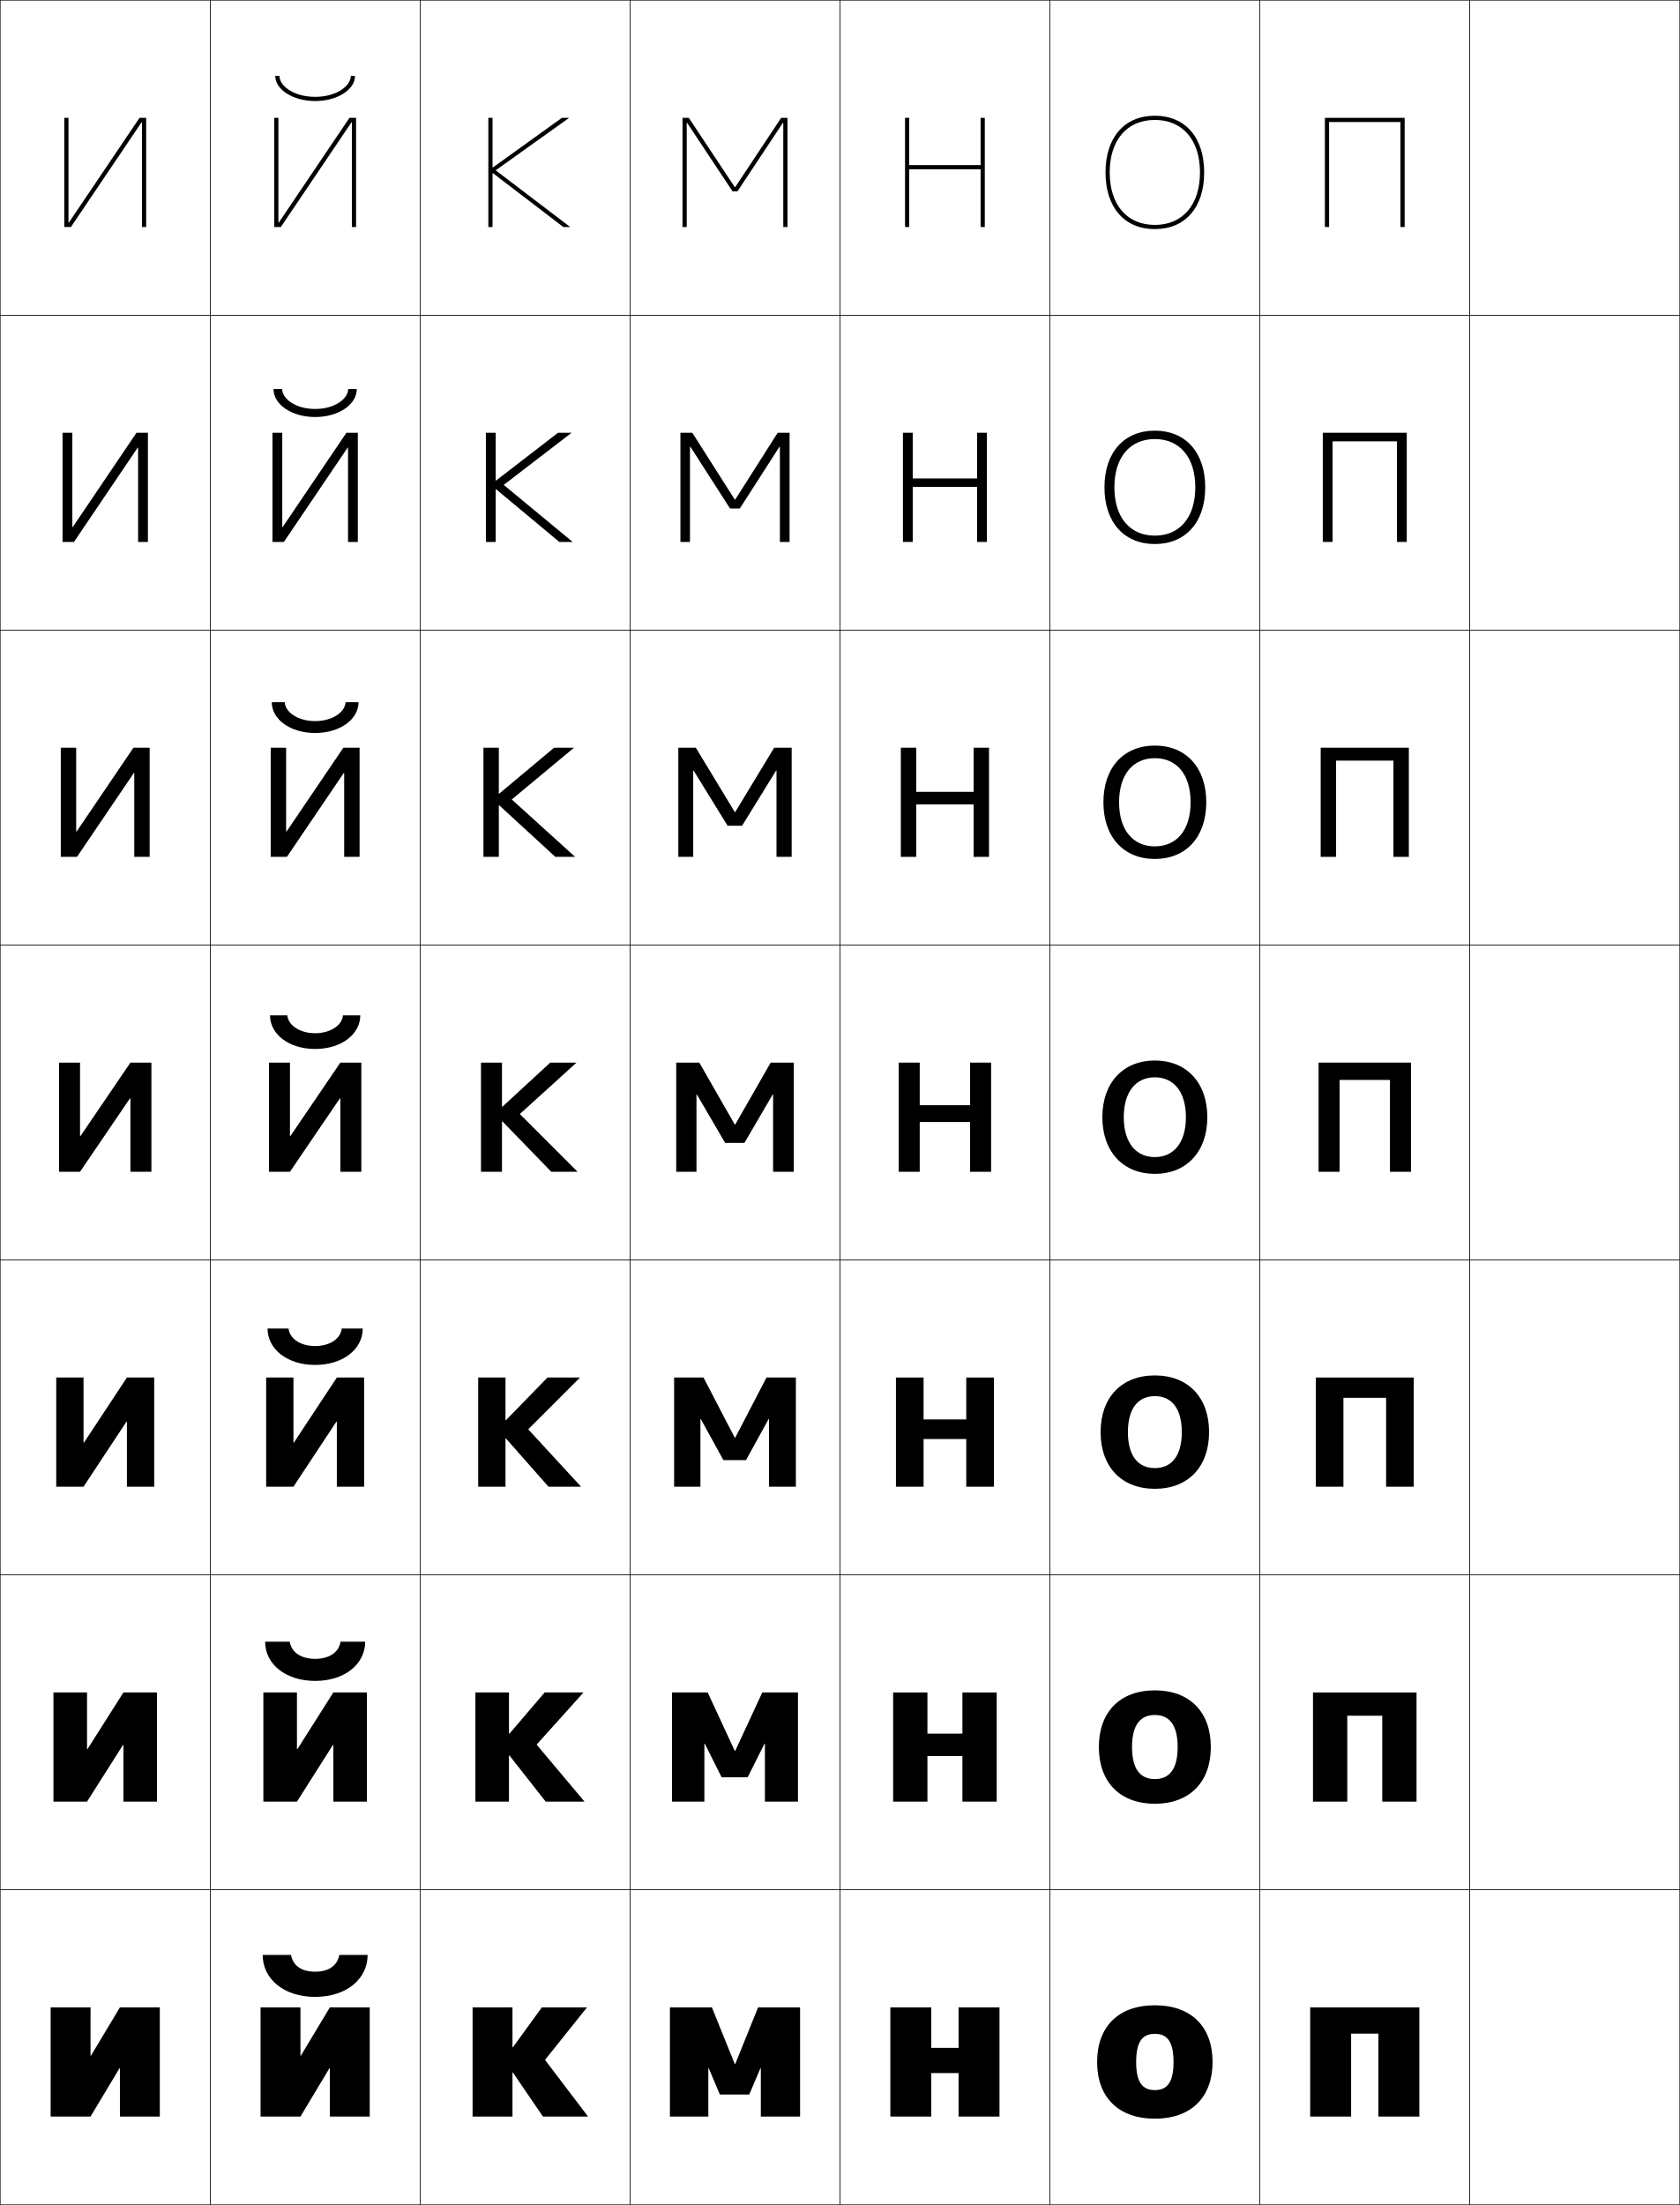
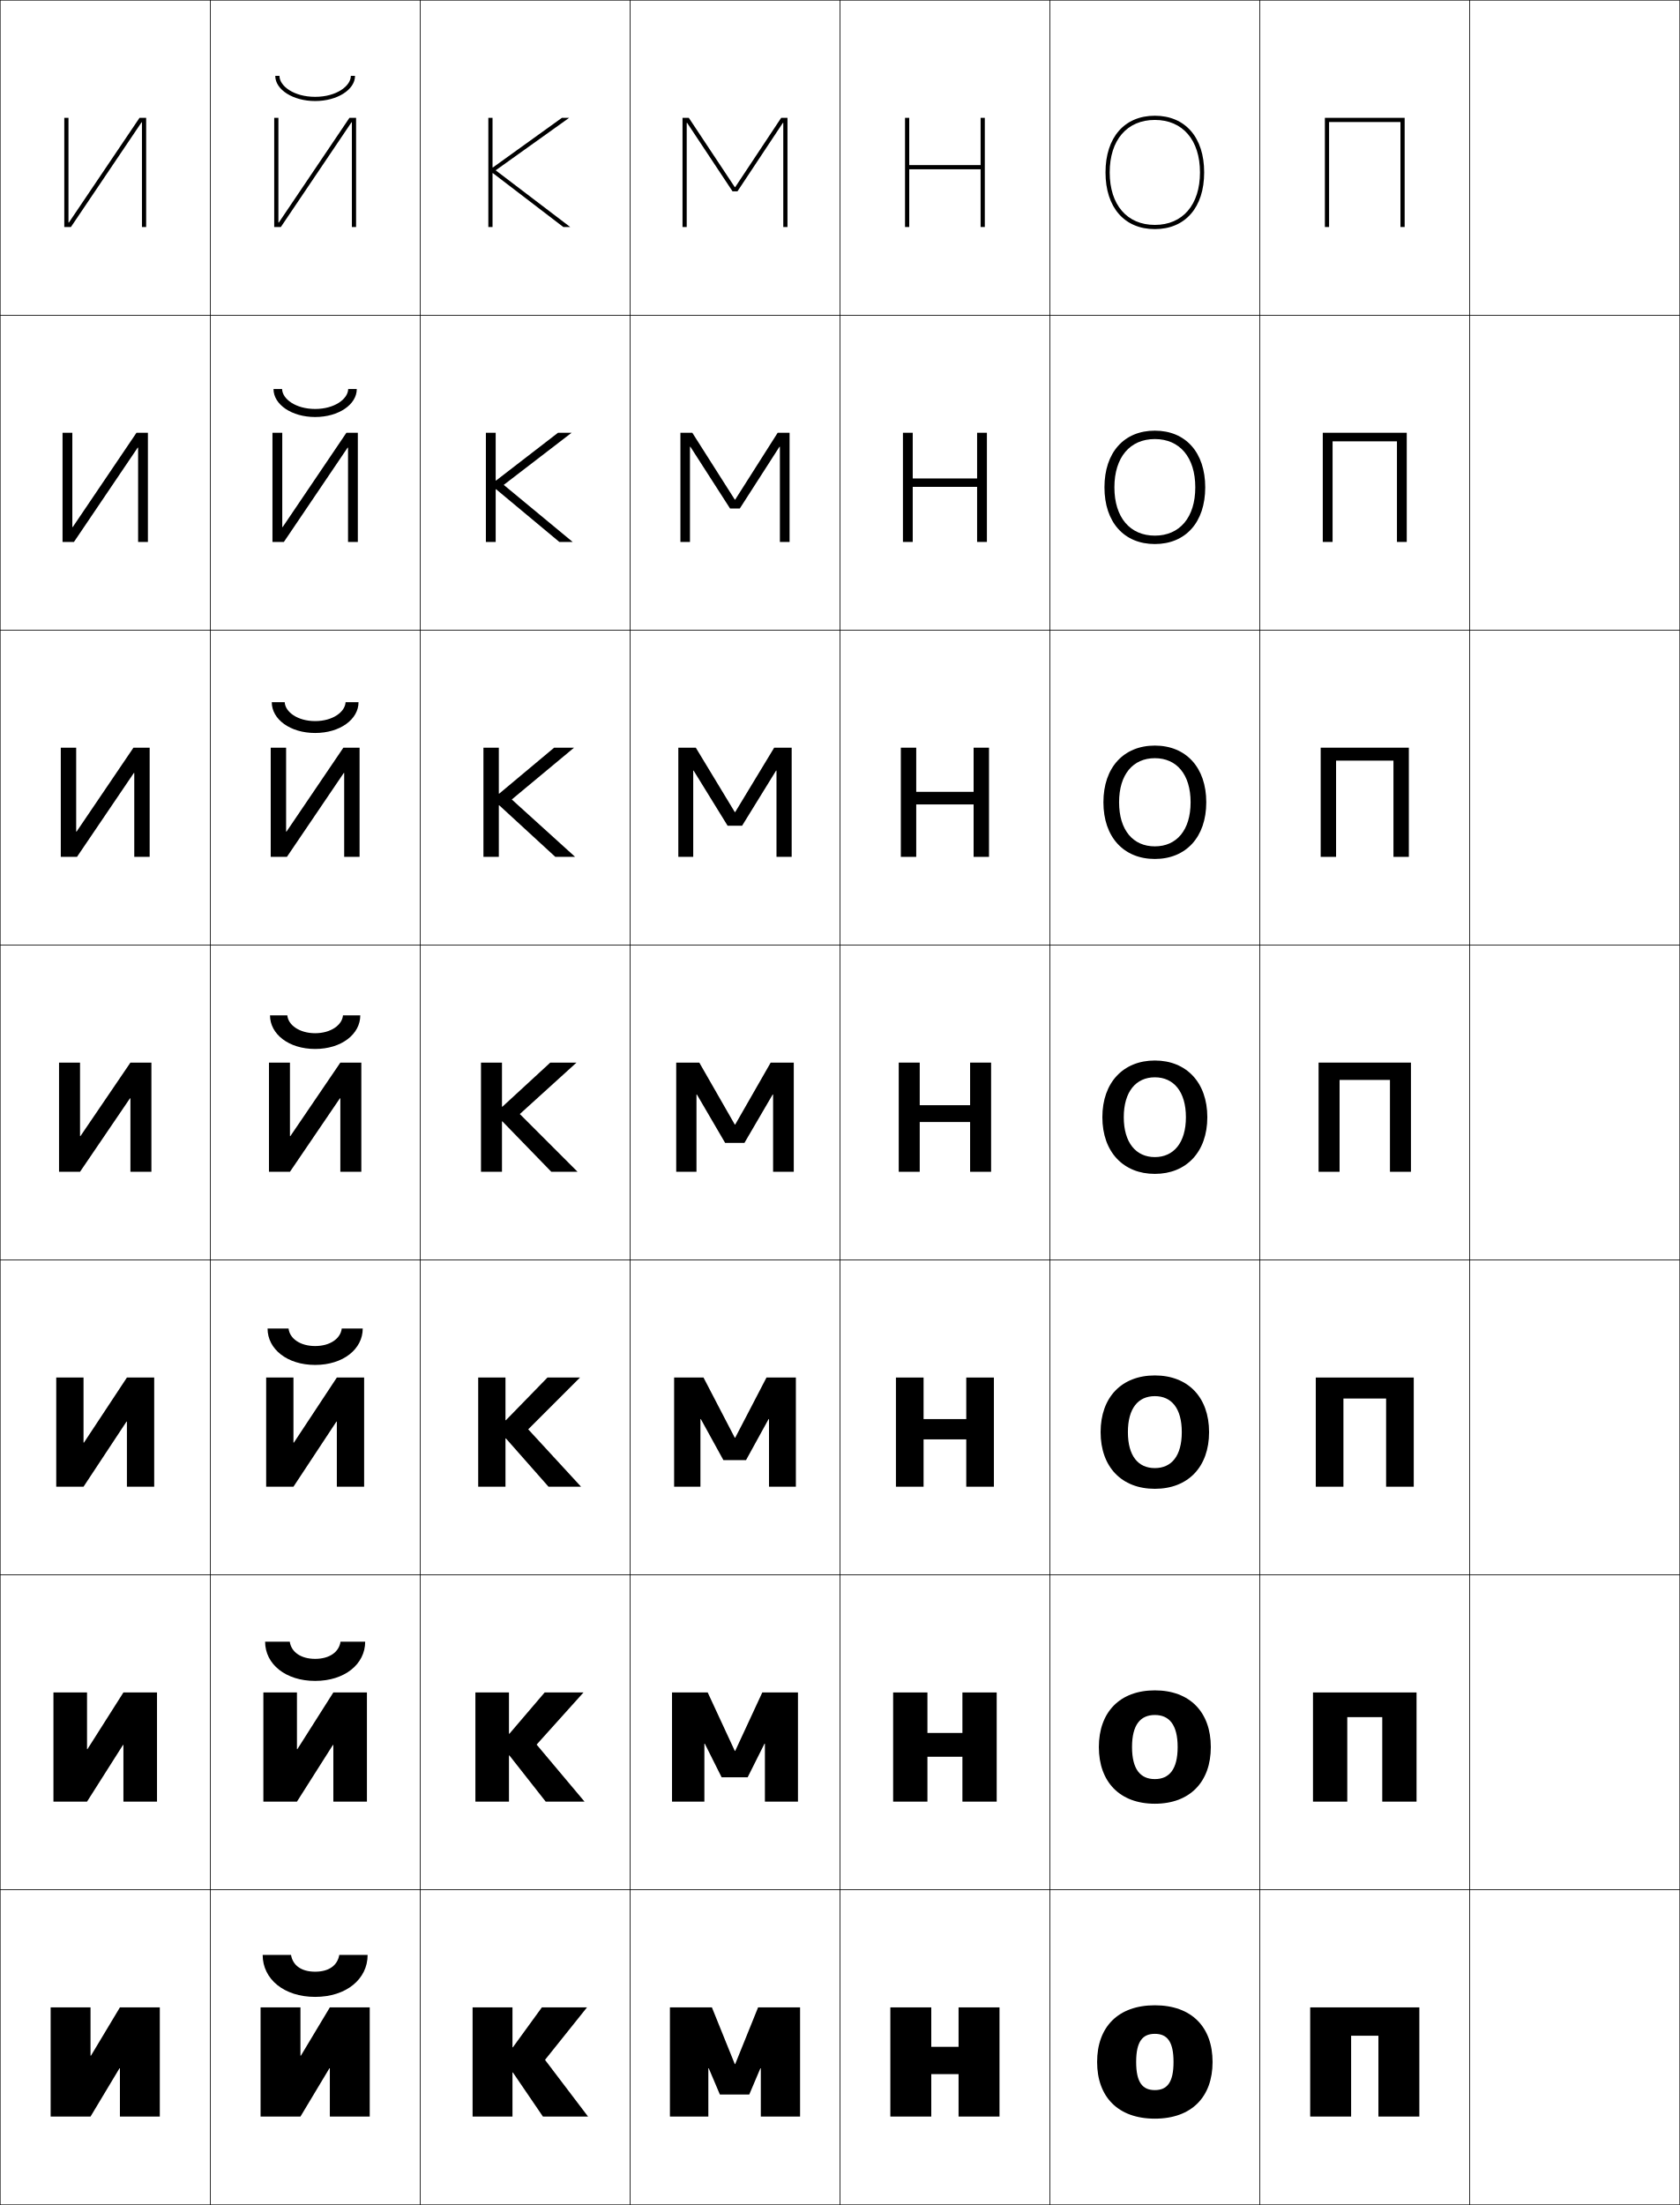
<svg xmlns="http://www.w3.org/2000/svg" width="800.25" height="1050.25" viewBox="0 0 800.25 1050.25" overflow="visible" enable-background="new 0 0 800.25 1050.25" xml:space="preserve">
  <g id="レイヤー1">
    <g>
      <rect x="0.125" y="0.125" fill="none" stroke="#000000" stroke-width="0.25" width="100" height="150" />
      <rect x="0.125" y="150.125" fill="none" stroke="#000000" stroke-width="0.25" width="100" height="150" />
      <rect x="0.125" y="300.125" fill="none" stroke="#000000" stroke-width="0.25" width="100" height="150" />
      <rect x="0.125" y="450.125" fill="none" stroke="#000000" stroke-width="0.25" width="100" height="150" />
      <rect x="0.125" y="600.125" fill="none" stroke="#000000" stroke-width="0.25" width="100" height="150" />
      <rect x="0.125" y="750.125" fill="none" stroke="#000000" stroke-width="0.25" width="100" height="150" />
      <rect x="0.125" y="900.125" fill="none" stroke="#000000" stroke-width="0.25" width="100" height="150" />
      <rect x="100.125" y="0.125" fill="none" stroke="#000000" stroke-width="0.25" width="100" height="150" />
      <rect x="100.125" y="150.125" fill="none" stroke="#000000" stroke-width="0.25" width="100" height="150" />
      <rect x="100.125" y="300.125" fill="none" stroke="#000000" stroke-width="0.25" width="100" height="150" />
      <rect x="100.125" y="450.125" fill="none" stroke="#000000" stroke-width="0.25" width="100" height="150" />
      <rect x="100.125" y="600.125" fill="none" stroke="#000000" stroke-width="0.25" width="100" height="150" />
      <rect x="100.125" y="750.125" fill="none" stroke="#000000" stroke-width="0.25" width="100" height="150" />
      <rect x="100.125" y="900.125" fill="none" stroke="#000000" stroke-width="0.25" width="100" height="150" />
      <rect x="200.125" y="0.125" fill="none" stroke="#000000" stroke-width="0.25" width="100" height="150" />
      <rect x="200.125" y="150.125" fill="none" stroke="#000000" stroke-width="0.25" width="100" height="150" />
      <rect x="200.125" y="300.125" fill="none" stroke="#000000" stroke-width="0.25" width="100" height="150" />
      <rect x="200.125" y="450.125" fill="none" stroke="#000000" stroke-width="0.25" width="100" height="150" />
      <rect x="200.125" y="600.125" fill="none" stroke="#000000" stroke-width="0.25" width="100" height="150" />
      <rect x="200.125" y="750.125" fill="none" stroke="#000000" stroke-width="0.25" width="100" height="150" />
      <rect x="200.125" y="900.125" fill="none" stroke="#000000" stroke-width="0.25" width="100" height="150" />
      <rect x="300.125" y="0.125" fill="none" stroke="#000000" stroke-width="0.25" width="100" height="150" />
      <rect x="300.125" y="150.125" fill="none" stroke="#000000" stroke-width="0.25" width="100" height="150" />
      <rect x="300.125" y="300.125" fill="none" stroke="#000000" stroke-width="0.25" width="100" height="150" />
      <rect x="300.125" y="450.125" fill="none" stroke="#000000" stroke-width="0.25" width="100" height="150" />
      <rect x="300.125" y="600.125" fill="none" stroke="#000000" stroke-width="0.25" width="100" height="150" />
      <rect x="300.125" y="750.125" fill="none" stroke="#000000" stroke-width="0.25" width="100" height="150" />
      <rect x="300.125" y="900.125" fill="none" stroke="#000000" stroke-width="0.25" width="100" height="150" />
      <rect x="400.125" y="0.125" fill="none" stroke="#000000" stroke-width="0.25" width="100" height="150" />
      <rect x="400.125" y="150.125" fill="none" stroke="#000000" stroke-width="0.25" width="100" height="150" />
      <rect x="400.125" y="300.125" fill="none" stroke="#000000" stroke-width="0.25" width="100" height="150" />
      <rect x="400.125" y="450.125" fill="none" stroke="#000000" stroke-width="0.25" width="100" height="150" />
      <rect x="400.125" y="600.125" fill="none" stroke="#000000" stroke-width="0.25" width="100" height="150" />
      <rect x="400.125" y="750.125" fill="none" stroke="#000000" stroke-width="0.25" width="100" height="150" />
      <rect x="400.125" y="900.125" fill="none" stroke="#000000" stroke-width="0.25" width="100" height="150" />
      <rect x="500.125" y="0.125" fill="none" stroke="#000000" stroke-width="0.25" width="100" height="150" />
      <rect x="500.125" y="150.125" fill="none" stroke="#000000" stroke-width="0.25" width="100" height="150" />
      <rect x="500.125" y="300.125" fill="none" stroke="#000000" stroke-width="0.25" width="100" height="150" />
      <rect x="500.125" y="450.125" fill="none" stroke="#000000" stroke-width="0.25" width="100" height="150" />
      <rect x="500.125" y="600.125" fill="none" stroke="#000000" stroke-width="0.25" width="100" height="150" />
      <rect x="500.125" y="750.125" fill="none" stroke="#000000" stroke-width="0.25" width="100" height="150" />
      <rect x="500.125" y="900.125" fill="none" stroke="#000000" stroke-width="0.25" width="100" height="150" />
      <rect x="600.125" y="0.125" fill="none" stroke="#000000" stroke-width="0.25" width="100" height="150" />
      <rect x="600.125" y="150.125" fill="none" stroke="#000000" stroke-width="0.25" width="100" height="150" />
      <rect x="600.125" y="300.125" fill="none" stroke="#000000" stroke-width="0.25" width="100" height="150" />
      <rect x="600.125" y="450.125" fill="none" stroke="#000000" stroke-width="0.25" width="100" height="150" />
      <rect x="600.125" y="600.125" fill="none" stroke="#000000" stroke-width="0.25" width="100" height="150" />
      <rect x="600.125" y="750.125" fill="none" stroke="#000000" stroke-width="0.25" width="100" height="150" />
      <rect x="600.125" y="900.125" fill="none" stroke="#000000" stroke-width="0.25" width="100" height="150" />
      <rect x="700.125" y="0.125" fill="none" stroke="#000000" stroke-width="0.25" width="100" height="150" />
      <rect x="700.125" y="150.125" fill="none" stroke="#000000" stroke-width="0.25" width="100" height="150" />
      <rect x="700.125" y="300.125" fill="none" stroke="#000000" stroke-width="0.25" width="100" height="150" />
      <rect x="700.125" y="450.125" fill="none" stroke="#000000" stroke-width="0.25" width="100" height="150" />
      <rect x="700.125" y="600.125" fill="none" stroke="#000000" stroke-width="0.25" width="100" height="150" />
      <rect x="700.125" y="750.125" fill="none" stroke="#000000" stroke-width="0.25" width="100" height="150" />
      <rect x="700.125" y="900.125" fill="none" stroke="#000000" stroke-width="0.25" width="100" height="150" />
    </g>
    <g>
      <polygon points="43.325,979.125 57.125,956.125 76.125,956.125 76.125,1008.125 57.125,1008.125 57.125,985.125       56.926,985.125 43.125,1008.125 24.125,1008.125 24.125,956.125 43.125,956.125 43.125,979.125 " />
      <polygon points="74.792,858.125 58.792,858.125 58.792,831.125 58.592,831.125 41.458,858.125       25.458,858.125 25.458,806.125 41.458,806.125 41.458,833.125 41.658,833.125 58.792,806.125       74.792,806.125 " />
      <polygon points="73.458,708.125 60.458,708.125 60.458,677.125 60.259,677.125 39.792,708.125       26.792,708.125 26.792,656.125 39.792,656.125 39.792,687.125 39.992,687.125 60.458,656.125       73.458,656.125 " />
      <polygon points="72.125,558.125 62.125,558.125 62.125,523.125 61.926,523.125 38.125,558.125 28.125,558.125       28.125,506.125 38.125,506.125 38.125,541.125 38.325,541.125 62.125,506.125 72.125,506.125 " />
      <polygon points="63.571,356.125 71.292,356.125 71.292,408.125 63.958,408.125       63.958,368.171 63.759,368.171 36.678,408.125 28.958,408.125 28.958,356.125       36.291,356.125 36.291,396.077 36.492,396.077 " />
      <polygon points="65.018,206.125 70.458,206.125 70.458,258.125 65.792,258.125 65.792,213.218       65.592,213.218 35.232,258.125 29.792,258.125 29.792,206.125 34.458,206.125 34.458,251.03       34.659,251.03 " />
      <polygon points="32.625,105.982 32.825,105.982 66.465,56.125 69.625,56.125 69.625,108.125 67.625,108.125       67.625,58.264 67.426,58.264 33.785,108.125 30.625,108.125 30.625,56.125 32.625,56.125 " />
    </g>
    <g>
      <g>
        <polygon points="143.325,979.125 157.125,956.125 176.125,956.125 176.125,1008.125 157.125,1008.125 157.125,985.125        156.926,985.125 143.125,1008.125 124.125,1008.125 124.125,956.125 143.125,956.125 143.125,979.125 " />
        <path d="M150.125,939.125c6.521,0,10.63-2.941,11.5-8h13.5c0,11.576-10.236,20-25,20s-25-8.424-25-20       h13.5C139.495,936.184,143.604,939.125,150.125,939.125z" />
      </g>
      <g>
        <polygon points="174.791,858.125 158.792,858.125 158.792,831.125 158.592,831.125 141.458,858.125        125.458,858.125 125.458,806.125 141.458,806.125 141.458,833.125 141.658,833.125 158.792,806.125        174.791,806.125 " />
        <path d="M150.125,790.125c6.837,0,11.378-3.264,12.083-8.167h11.75       c0,10.685-9.789,18.667-23.833,18.667c-14.045,0-23.834-7.982-23.834-18.667h11.75       C138.746,786.861,143.288,790.125,150.125,790.125z" />
      </g>
      <g>
        <polygon points="173.458,708.125 160.458,708.125 160.458,677.125 160.259,677.125 139.792,708.125        126.792,708.125 126.792,656.125 139.792,656.125 139.792,687.125 139.992,687.125 160.458,656.125        173.458,656.125 " />
        <path d="M150.125,641.125c7.152,0,12.127-3.585,12.667-8.333h10       c0,9.792-9.342,17.333-22.667,17.333s-22.667-7.541-22.667-17.333h10       C137.998,637.54,142.972,641.125,150.125,641.125z" />
      </g>
      <g>
        <polygon points="172.125,558.125 162.125,558.125 162.125,523.125 161.926,523.125 138.125,558.125 128.125,558.125        128.125,506.125 138.125,506.125 138.125,541.125 138.325,541.125 162.125,506.125 172.125,506.125 " />
        <path d="M128.625,483.625h8.25c0.374,4.594,5.781,8.5,13.25,8.5c7.468,0,12.876-3.906,13.25-8.5h8.25       c0,8.9-8.895,16-21.5,16S128.625,492.525,128.625,483.625z" />
      </g>
      <g>
        <polygon points="171.292,408.125 163.958,408.125 163.958,368.171 163.759,368.171        136.678,408.125 128.958,408.125 128.958,356.125 136.292,356.125 136.292,396.077        136.492,396.077 163.571,356.125 171.292,356.125 " />
        <path d="M129.458,334.458h6.167c0.25,4.672,6.131,9,14.5,9       c8.368,0,14.25-4.328,14.5-9h6.167c0,8.139-8.771,14.667-20.666,14.667       C138.229,349.125,129.458,342.597,129.458,334.458z" />
      </g>
      <g>
        <polygon points="170.458,258.125 165.792,258.125 165.792,213.218 165.593,213.218        135.232,258.125 129.792,258.125 129.792,206.125 134.458,206.125 134.458,251.03        134.659,251.03 165.019,206.125 170.458,206.125 " />
        <path d="M130.292,185.292H134.375c0.125,4.75,6.481,9.5,15.75,9.5c9.268,0,15.625-4.75,15.75-9.5h4.083       c0,7.378-8.647,13.333-19.833,13.333S130.292,192.67,130.292,185.292z" />
      </g>
      <g>
        <polygon points="132.625,105.982 132.825,105.982 166.465,56.125 169.625,56.125 169.625,108.125        167.625,108.125 167.625,58.264 167.426,58.264 133.785,108.125 130.625,108.125 130.625,56.125        132.625,56.125 " />
        <path d="M169.125,36.125c0,6.617-8.523,12-19,12s-19-5.383-19-12h2c0,4.828,6.831,10,17,10       c10.168,0,17-5.172,17-10H169.125z" />
      </g>
    </g>
    <g>
      <polygon points="244.325,987.125 258.625,1008.125 280.125,1008.125 259.625,981.125 279.625,956.125 258.125,956.125       244.325,975.125 244.125,975.125 244.125,956.125 225.125,956.125 225.125,1008.125 244.125,1008.125 244.125,987.125 " />
      <polygon points="242.658,836.125 259.958,858.125 278.458,858.125 255.625,830.958 277.958,806.125       259.458,806.125 242.658,825.791 242.458,825.791 242.458,806.125 226.458,806.125       226.458,858.125 242.458,858.125 242.458,836.125 " />
      <polygon points="240.992,685.125 261.292,708.125 276.792,708.125 251.625,680.792 276.292,656.125       260.792,656.125 240.992,676.458 240.792,676.458 240.792,656.125 227.792,656.125       227.792,708.125 240.792,708.125 240.792,685.125 " />
      <polygon points="239.325,534.125 262.625,558.125 275.125,558.125 247.625,530.625 274.625,506.125 262.125,506.125       239.325,527.125 239.125,527.125 239.125,506.125 229.125,506.125 229.125,558.125 239.125,558.125 239.125,534.125 " />
      <polygon points="237.825,383.578 264.531,408.125 273.958,408.125 243.792,380.792       273.458,356.125 263.971,356.125 237.825,377.998 237.625,377.998 237.625,356.125       230.292,356.125 230.292,408.125 237.625,408.125 237.625,383.578 " />
      <polygon points="236.325,233.033 266.438,258.125 272.792,258.125 239.958,230.958       272.292,206.125 265.818,206.125 236.325,228.871 236.125,228.871 236.125,206.125 231.458,206.125       231.458,258.125 236.125,258.125 236.125,233.033 " />
      <polygon points="234.625,79.744 234.625,56.125 232.625,56.125 232.625,108.125 234.625,108.125 234.625,82.486       234.825,82.486 268.345,108.125 271.625,108.125 236.125,81.125 271.125,56.125 267.665,56.125       234.825,79.744 " />
    </g>
    <g>
-       <polygon points="456.625,987.411 456.625,1008.125 476.125,1008.125 476.125,956.125 456.625,956.125 456.625,975.411       443.625,975.411 443.625,956.125 424.125,956.125 424.125,1008.125 443.625,1008.125 443.625,987.411 " />
-       <polygon points="458.458,836.412 458.458,858.125 474.792,858.125 474.792,806.125 458.458,806.125       458.458,825.745 441.791,825.745 441.791,806.125 425.458,806.125 425.458,858.125       441.791,858.125 441.791,836.412 " />
-       <polygon points="460.292,685.414 460.292,708.125 473.458,708.125 473.458,656.125 460.292,656.125       460.292,676.08 439.958,676.08 439.958,656.125 426.792,656.125 426.792,708.125       439.958,708.125 439.958,685.414 " />
+       <polygon points="456.625,987.911 456.625,1008.125 476.125,1008.125 476.125,956.125 456.625,956.125 456.625,974.911       443.625,974.911 443.625,956.125 424.125,956.125 424.125,1008.125 443.625,1008.125 443.625,987.911 " />
+       <polygon points="458.458,836.746 458.458,858.125 474.791,858.125 474.791,806.125 458.458,806.125       458.458,825.412 441.791,825.412 441.791,806.125 425.458,806.125 425.458,858.125       441.791,858.125 441.791,836.746 " />
+       <polygon points="460.292,685.58 460.292,708.125 473.458,708.125 473.458,656.125 460.292,656.125       460.292,675.914 439.958,675.914 439.958,656.125 426.792,656.125 426.792,708.125       439.958,708.125 439.958,685.58 " />
      <polygon points="438.125,506.125 428.125,506.125 428.125,558.125 438.125,558.125 438.125,534.415 462.125,534.415       462.125,558.125 472.125,558.125 472.125,506.125 462.125,506.125 462.125,526.415 438.125,526.415 " />
-       <polygon points="436.458,356.125 429.125,356.125 429.125,408.125 436.458,408.125       436.458,383.153 463.791,383.153 463.791,408.125 471.125,408.125 471.125,356.125       463.791,356.125 463.791,377.154 436.458,377.154 " />
+       <polygon points="436.458,356.125 429.125,356.125 429.125,408.125 436.458,408.125       436.458,383.153 463.792,383.153 463.792,408.125 471.125,408.125 471.125,356.125       463.792,356.125 463.792,377.154 436.458,377.154 " />
      <polygon points="434.792,206.125 430.125,206.125 430.125,258.125 434.792,258.125 434.792,231.893       465.458,231.893 465.458,258.125 470.125,258.125 470.125,206.125 465.458,206.125 465.458,227.893       434.792,227.893 " />
      <polygon points="467.125,56.125 467.125,78.632 433.125,78.632 433.125,56.125 431.125,56.125 431.125,108.125       433.125,108.125 433.125,80.632 467.125,80.632 467.125,108.125 469.125,108.125 469.125,56.125 " />
    </g>
    <g>
-       <polygon points="624.125,956.125 624.125,1008.125 643.625,1008.125 643.625,968.625 656.625,968.625 656.625,1008.125       676.125,1008.125 676.125,956.125 " />
-       <polygon points="625.458,806.125 625.458,858.125 641.791,858.125 641.791,817.208       658.458,817.208 658.458,858.125 674.791,858.125 674.791,806.125 " />
-       <polygon points="626.792,656.125 626.792,708.125 639.958,708.125 639.958,665.792       660.292,665.792 660.292,708.125 673.458,708.125 673.458,656.125 " />
+       <polygon points="624.125,956.125 624.125,1008.125 643.625,1008.125 643.625,969.625 656.625,969.625 656.625,1008.125       676.125,1008.125 676.125,956.125 " />
+       <polygon points="625.458,806.125 625.458,858.125 641.792,858.125 641.792,817.875 658.458,817.875       658.458,858.125 674.791,858.125 674.791,806.125 " />
+       <polygon points="626.792,656.125 626.792,708.125 639.958,708.125 639.958,666.125 660.292,666.125       660.292,708.125 673.458,708.125 673.458,656.125 " />
      <polygon points="628.125,506.125 628.125,558.125 638.125,558.125 638.125,514.375 662.125,514.375 662.125,558.125       672.125,558.125 672.125,506.125 " />
-       <polygon points="663.792,362.292 663.792,408.125 671.125,408.125 671.125,356.125       629.125,356.125 629.125,408.125 636.458,408.125 636.458,362.292 " />
+       <polygon points="663.791,362.292 663.791,408.125 671.125,408.125 671.125,356.125       629.125,356.125 629.125,408.125 636.458,408.125 636.458,362.292 " />
      <polygon points="665.458,210.208 665.458,258.125 670.125,258.125 670.125,206.125 630.125,206.125       630.125,258.125 634.792,258.125 634.792,210.208 " />
      <polygon points="631.125,56.125 631.125,108.125 633.125,108.125 633.125,58.125 667.125,58.125 667.125,108.125       669.125,108.125 669.125,56.125 " />
    </g>
    <g>
      <path d="M550.125,955.125c-17.561,0-27.5,10.396-27.5,27c0,16.599,9.939,27,27.5,27v-13.602      c-5.869,0-8.9-3.646-8.9-13.398c0-9.755,3.031-13.401,8.9-13.401      s8.9,3.646,8.9,13.401c0,9.753-3.031,13.398-8.9,13.398V1009.125      c17.561,0,27.5-10.401,27.5-27C577.625,965.521,567.686,955.125,550.125,955.125z" />
      <path d="M550.125,805.125c-16.691,0-26.667,10.403-26.667,27c0,16.591,9.976,27,26.667,27      v-11.734c-6.893,0-10.867-4.696-10.867-15.266c0-10.571,3.975-15.268,10.867-15.268      s10.866,4.696,10.866,15.268c0,10.569-3.974,15.266-10.866,15.266V859.125      c16.69,0,26.666-10.409,26.666-27C576.791,815.528,566.815,805.125,550.125,805.125z" />
      <path d="M550.125,655.125c-15.821,0-25.833,10.411-25.833,27c0,16.584,10.012,27,25.833,27      v-9.867c-7.915,0-12.833-5.747-12.833-17.133c0-11.387,4.918-17.134,12.833-17.134      s12.833,5.747,12.833,17.134c0,11.386-4.918,17.133-12.833,17.133V709.125      c15.821,0,25.833-10.416,25.833-27C575.958,665.536,565.946,655.125,550.125,655.125z" />
      <path d="M550.125,505.125c-14.952,0-25,10.419-25,27c0,16.577,10.048,27,25,27v-8      c-8.938,0-14.8-6.798-14.8-19c0-12.203,5.861-19,14.8-19s14.8,6.797,14.8,19      c0,12.202-5.861,19-14.8,19v8c14.952,0,25-10.423,25-27      C575.125,515.544,565.077,505.125,550.125,505.125z" />
      <path d="M550.125,361.125c10.379,0,17.033,7.725,17.033,21      c0,13.274-6.654,21-17.033,21V409.125c14.8,0,24.5-10.397,24.5-27      c0-16.606-9.7-27-24.5-27s-24.5,10.394-24.5,27c0,16.603,9.7,27,24.5,27v-6      c-10.38,0-17.033-7.725-17.033-21      C533.092,368.849,539.745,361.125,550.125,361.125z" />
      <path d="M550.125,209.125c11.82,0,19.267,8.652,19.267,23s-7.446,23-19.267,23v4      c14.647,0,24-10.372,24-27c0-16.63-9.353-27-24-27s-24,10.37-24,27c0,16.628,9.353,27,24,27v-4      c-11.82,0-19.267-8.652-19.267-23S538.305,209.125,550.125,209.125z" />
      <path d="M526.625,82.125c0,16.654,9.005,27,23.5,27v-2c-13.262,0-21.5-9.58-21.5-25s8.238-25,21.5-25      s21.5,9.58,21.5,25s-8.238,25-21.5,25v2c14.495,0,23.5-10.346,23.5-27s-9.005-27-23.5-27      S526.625,65.471,526.625,82.125z" />
    </g>
    <g>
      <polygon points="362.425,985.125 362.425,1008.125 381.125,1008.125 381.125,956.125 361.125,956.125       350.225,983.125 350.025,983.125 339.125,956.125 319.125,956.125 319.125,1008.125 337.425,1008.125       337.425,985.125 337.625,985.125 342.925,997.625 356.925,997.625 362.225,985.125 " />
      <polygon points="364.375,858.125 380.125,858.125 380.125,806.125 363.125,806.125 350.225,833.958       350.025,833.958 337.125,806.125 320.125,806.125 320.125,858.125 335.542,858.125 335.542,830.525       335.741,830.525 343.761,846.541 356.155,846.541 364.175,830.525 364.375,830.525 " />
      <polygon points="366.325,708.125 379.125,708.125 379.125,656.125 365.125,656.125 350.225,684.792       350.025,684.792 335.125,656.125 321.125,656.125 321.125,708.125 333.658,708.125 333.658,675.925       333.858,675.925 344.598,695.458 355.385,695.458 366.124,675.925 366.325,675.925 " />
      <polygon points="368.275,558.125 378.125,558.125 378.125,506.125 367.125,506.125 350.225,535.625       350.025,535.625 333.125,506.125 322.125,506.125 322.125,558.125 331.775,558.125 331.775,521.325       331.975,521.325 345.435,544.375 354.615,544.375 368.074,521.325 368.275,521.325 " />
      <polygon points="369.892,408.125 377.125,408.125 377.125,356.125 368.791,356.125       350.225,386.791 350.025,386.791 331.458,356.125 323.125,356.125 323.125,408.125       330.225,408.125 330.225,367.058 330.425,367.058 346.604,393.292 353.512,393.292       369.69,367.058 369.892,367.058 " />
      <polygon points="371.509,258.125 376.125,258.125 376.125,206.125 370.458,206.125 350.225,237.958       350.025,237.958 329.792,206.125 324.125,206.125 324.125,258.125 328.675,258.125 328.675,212.792       328.875,212.792 347.775,242.208 352.408,242.208 371.308,212.792 371.509,212.792 " />
      <polygon points="373.125,108.125 375.125,108.125 375.125,56.125 372.125,56.125 350.225,89.125 350.025,89.125       328.125,56.125 325.125,56.125 325.125,108.125 327.125,108.125 327.125,58.525 327.325,58.525 348.945,91.125       351.305,91.125 372.925,58.525 373.125,58.525 " />
    </g>
  </g>
</svg>
